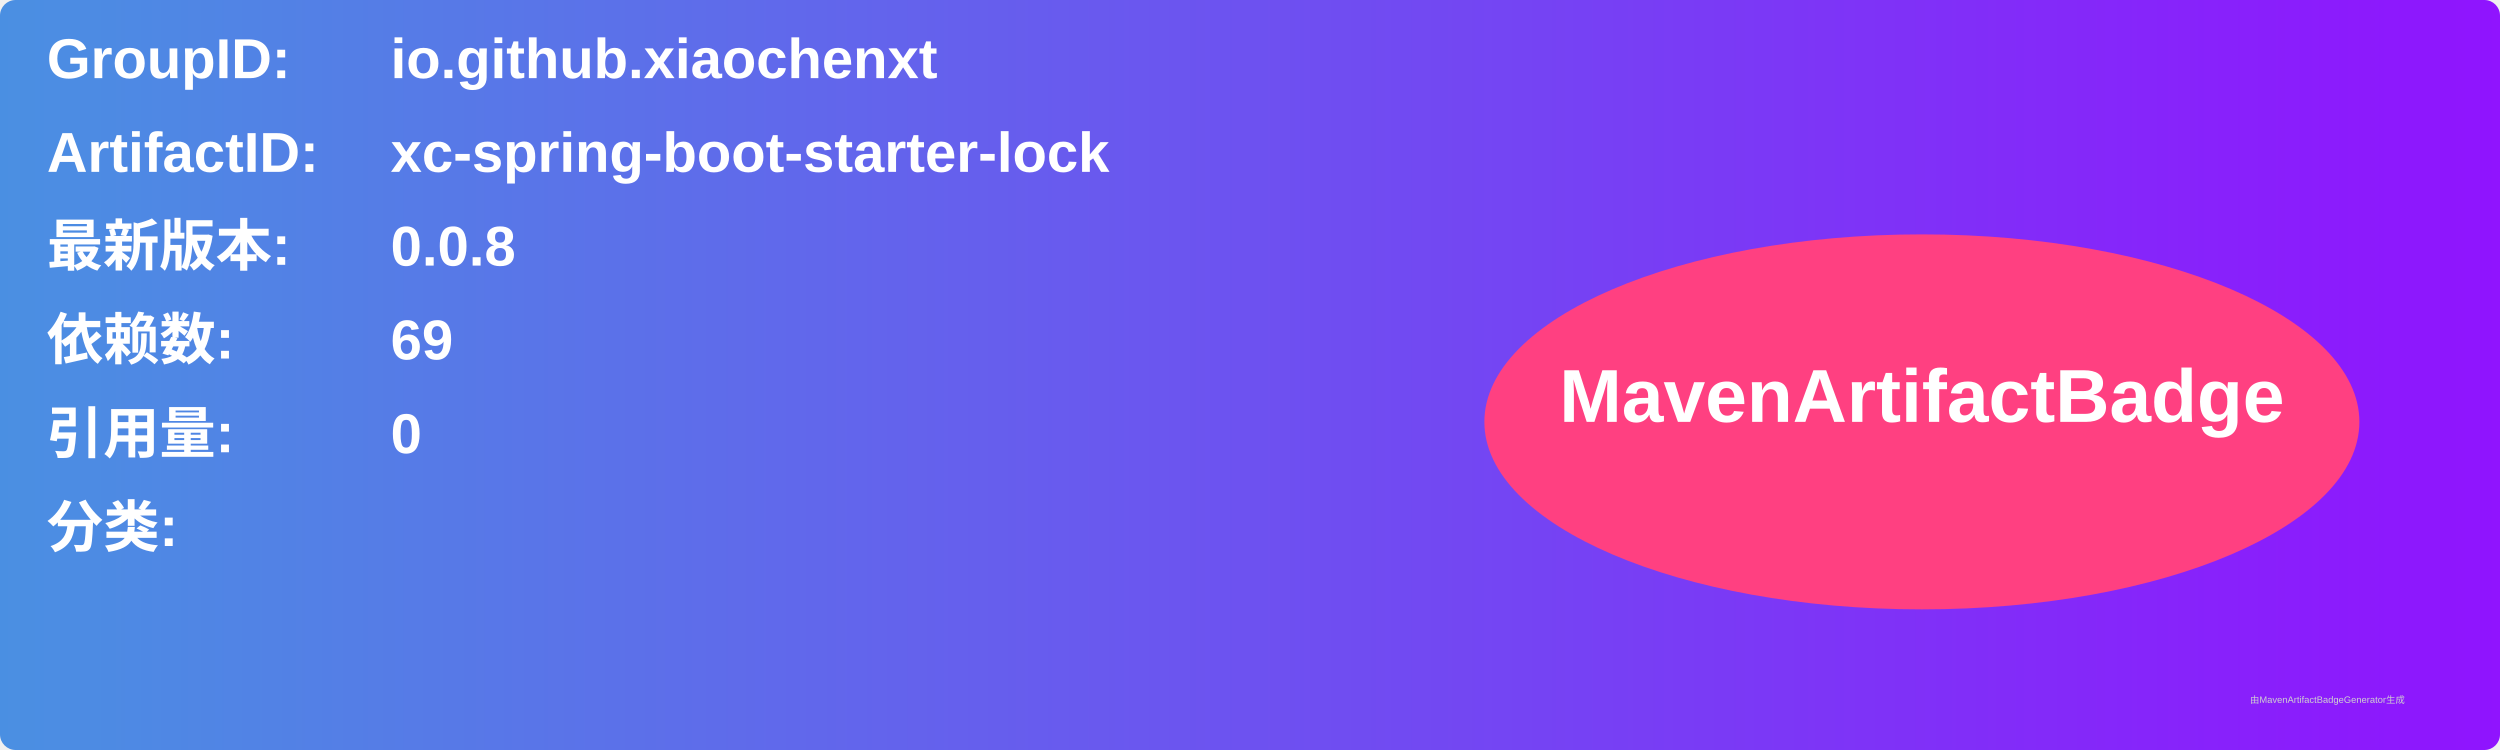
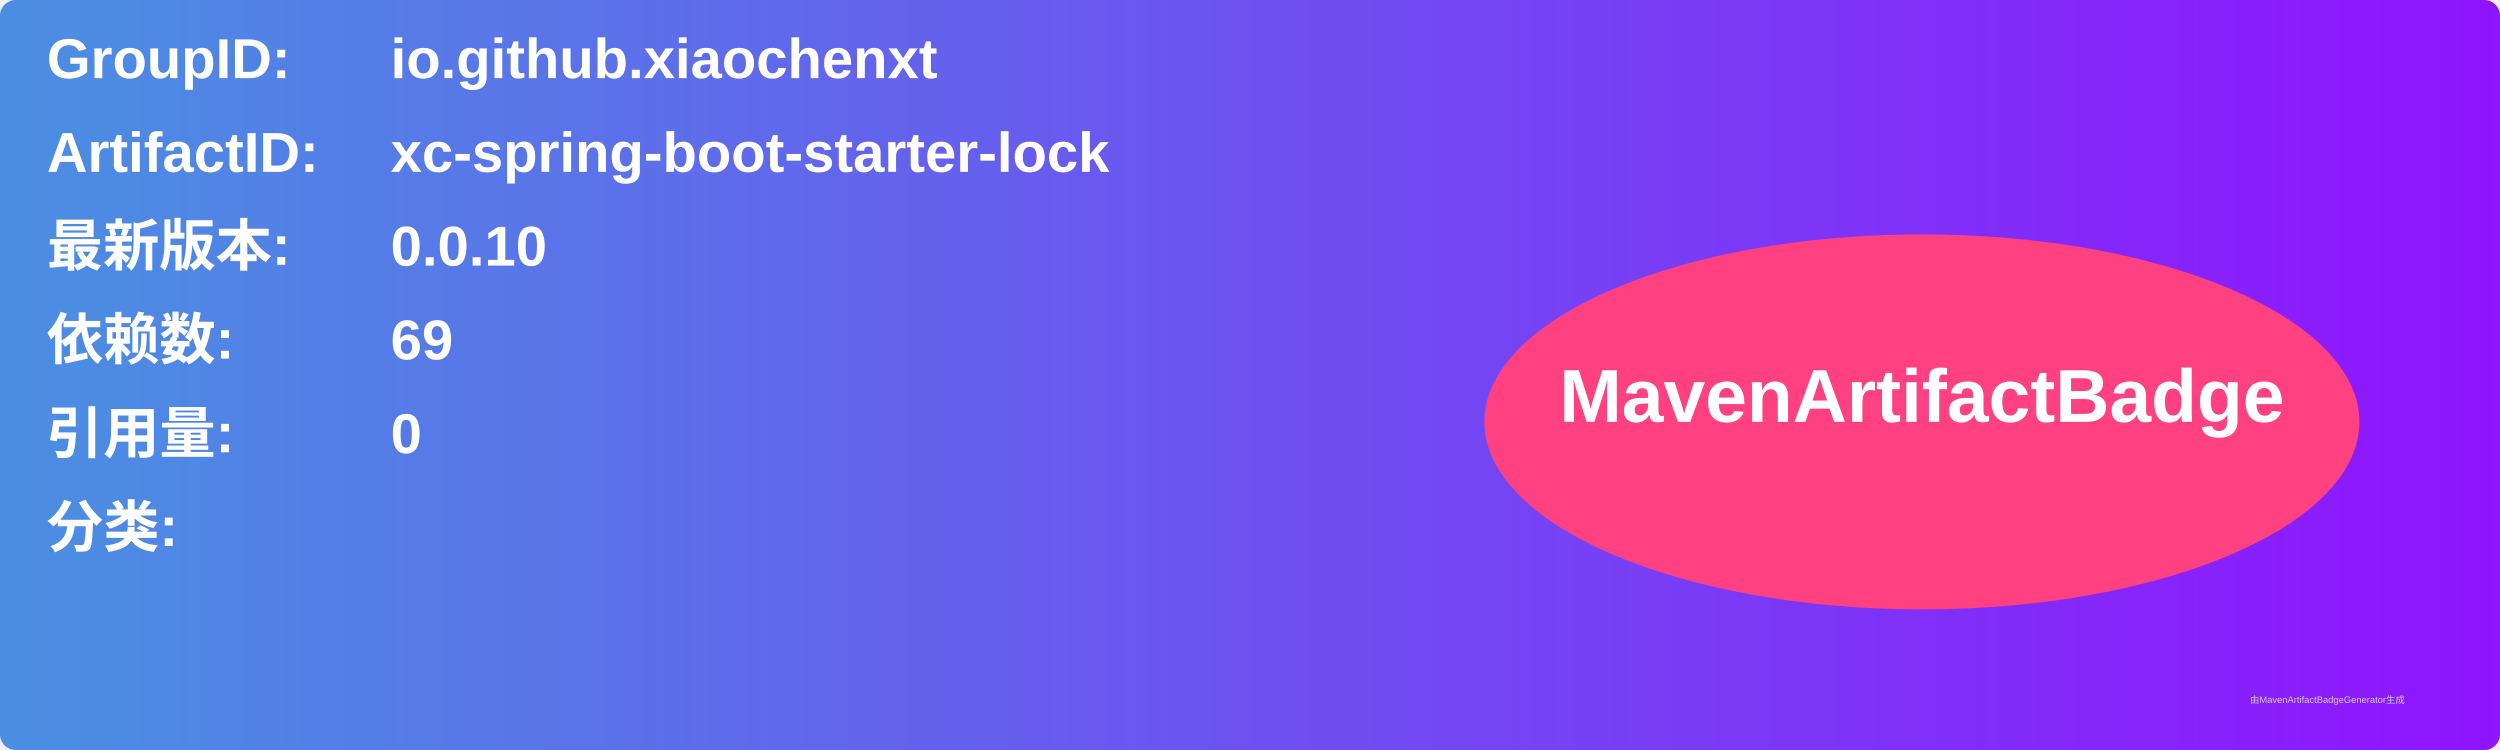
<svg xmlns="http://www.w3.org/2000/svg" width="800" height="240" viewBox="0 0 800 240">
  <linearGradient id="grad" x1="0%" y1="0%" x2="100%" y2="0%">
    <stop offset="0%" stop-color="#4a90e2" />
    <stop offset="100%" stop-color="#9013fe" />
  </linearGradient>
  <rect width="100%" height="100%" rx="5" ry="5" fill="url(#grad)" />
  <g transform="translate(15, 15)">
    <text x="0" y="10" font-family="Arial" font-size="18" fill="white" font-weight="bold" width="260">GroupID:</text>
    <text x="110" y="10" font-family="Arial" font-size="18" fill="white" font-weight="bold" width="460">io.github.xiaochenxt</text>
    <text x="0" y="40" font-family="Arial" font-size="18" fill="white" font-weight="bold" width="260">ArtifactID:</text>
    <text x="110" y="40" font-family="Arial" font-size="18" fill="white" font-weight="bold" width="460">xc-spring-boot-starter-lock</text>
    <text x="0" y="70" font-family="Arial" font-size="18" fill="white" font-weight="bold">最新版本:</text>
    <text x="110" y="70" font-family="Arial" font-size="18" fill="white" font-weight="bold">
-       <tspan font-weight="bold">0.0.8</tspan>
+       <tspan font-weight="bold">0.0.10</tspan>
    </text>
    <text x="0" y="100" font-family="Arial" font-size="18" fill="white" font-weight="bold">依赖数: </text>
    <text x="110" y="100" font-family="Arial" font-size="18" fill="white">
      <tspan font-weight="bold">69</tspan>
    </text>
    <text x="0" y="130" font-family="Arial" font-size="18" fill="white" font-weight="bold">引用量: </text>
    <text x="110" y="130" font-family="Arial" font-size="18" fill="white">
      <tspan font-weight="bold">0</tspan>
    </text>
    <text x="0" y="160" font-family="Arial" font-size="18" fill="white" font-weight="bold">分类:</text>
    <text x="10" y="190" font-family="Arial" font-size="10" fill="white">
      <tspan font-weight="bold" />
    </text>
    <ellipse cx="600" cy="120" rx="140" ry="60" fill="#ff4081" />
    <text x="600" y="120" text-anchor="middle" font-family="Arial" font-size="24" fill="white" font-weight="bold">MavenArtifactBadge</text>
  </g>
  <text x="720" y="225" font-family="Arial" font-size="3" fill="#d0d0d0">由MavenArtifactBadgeGenerator生成</text>
</svg>
